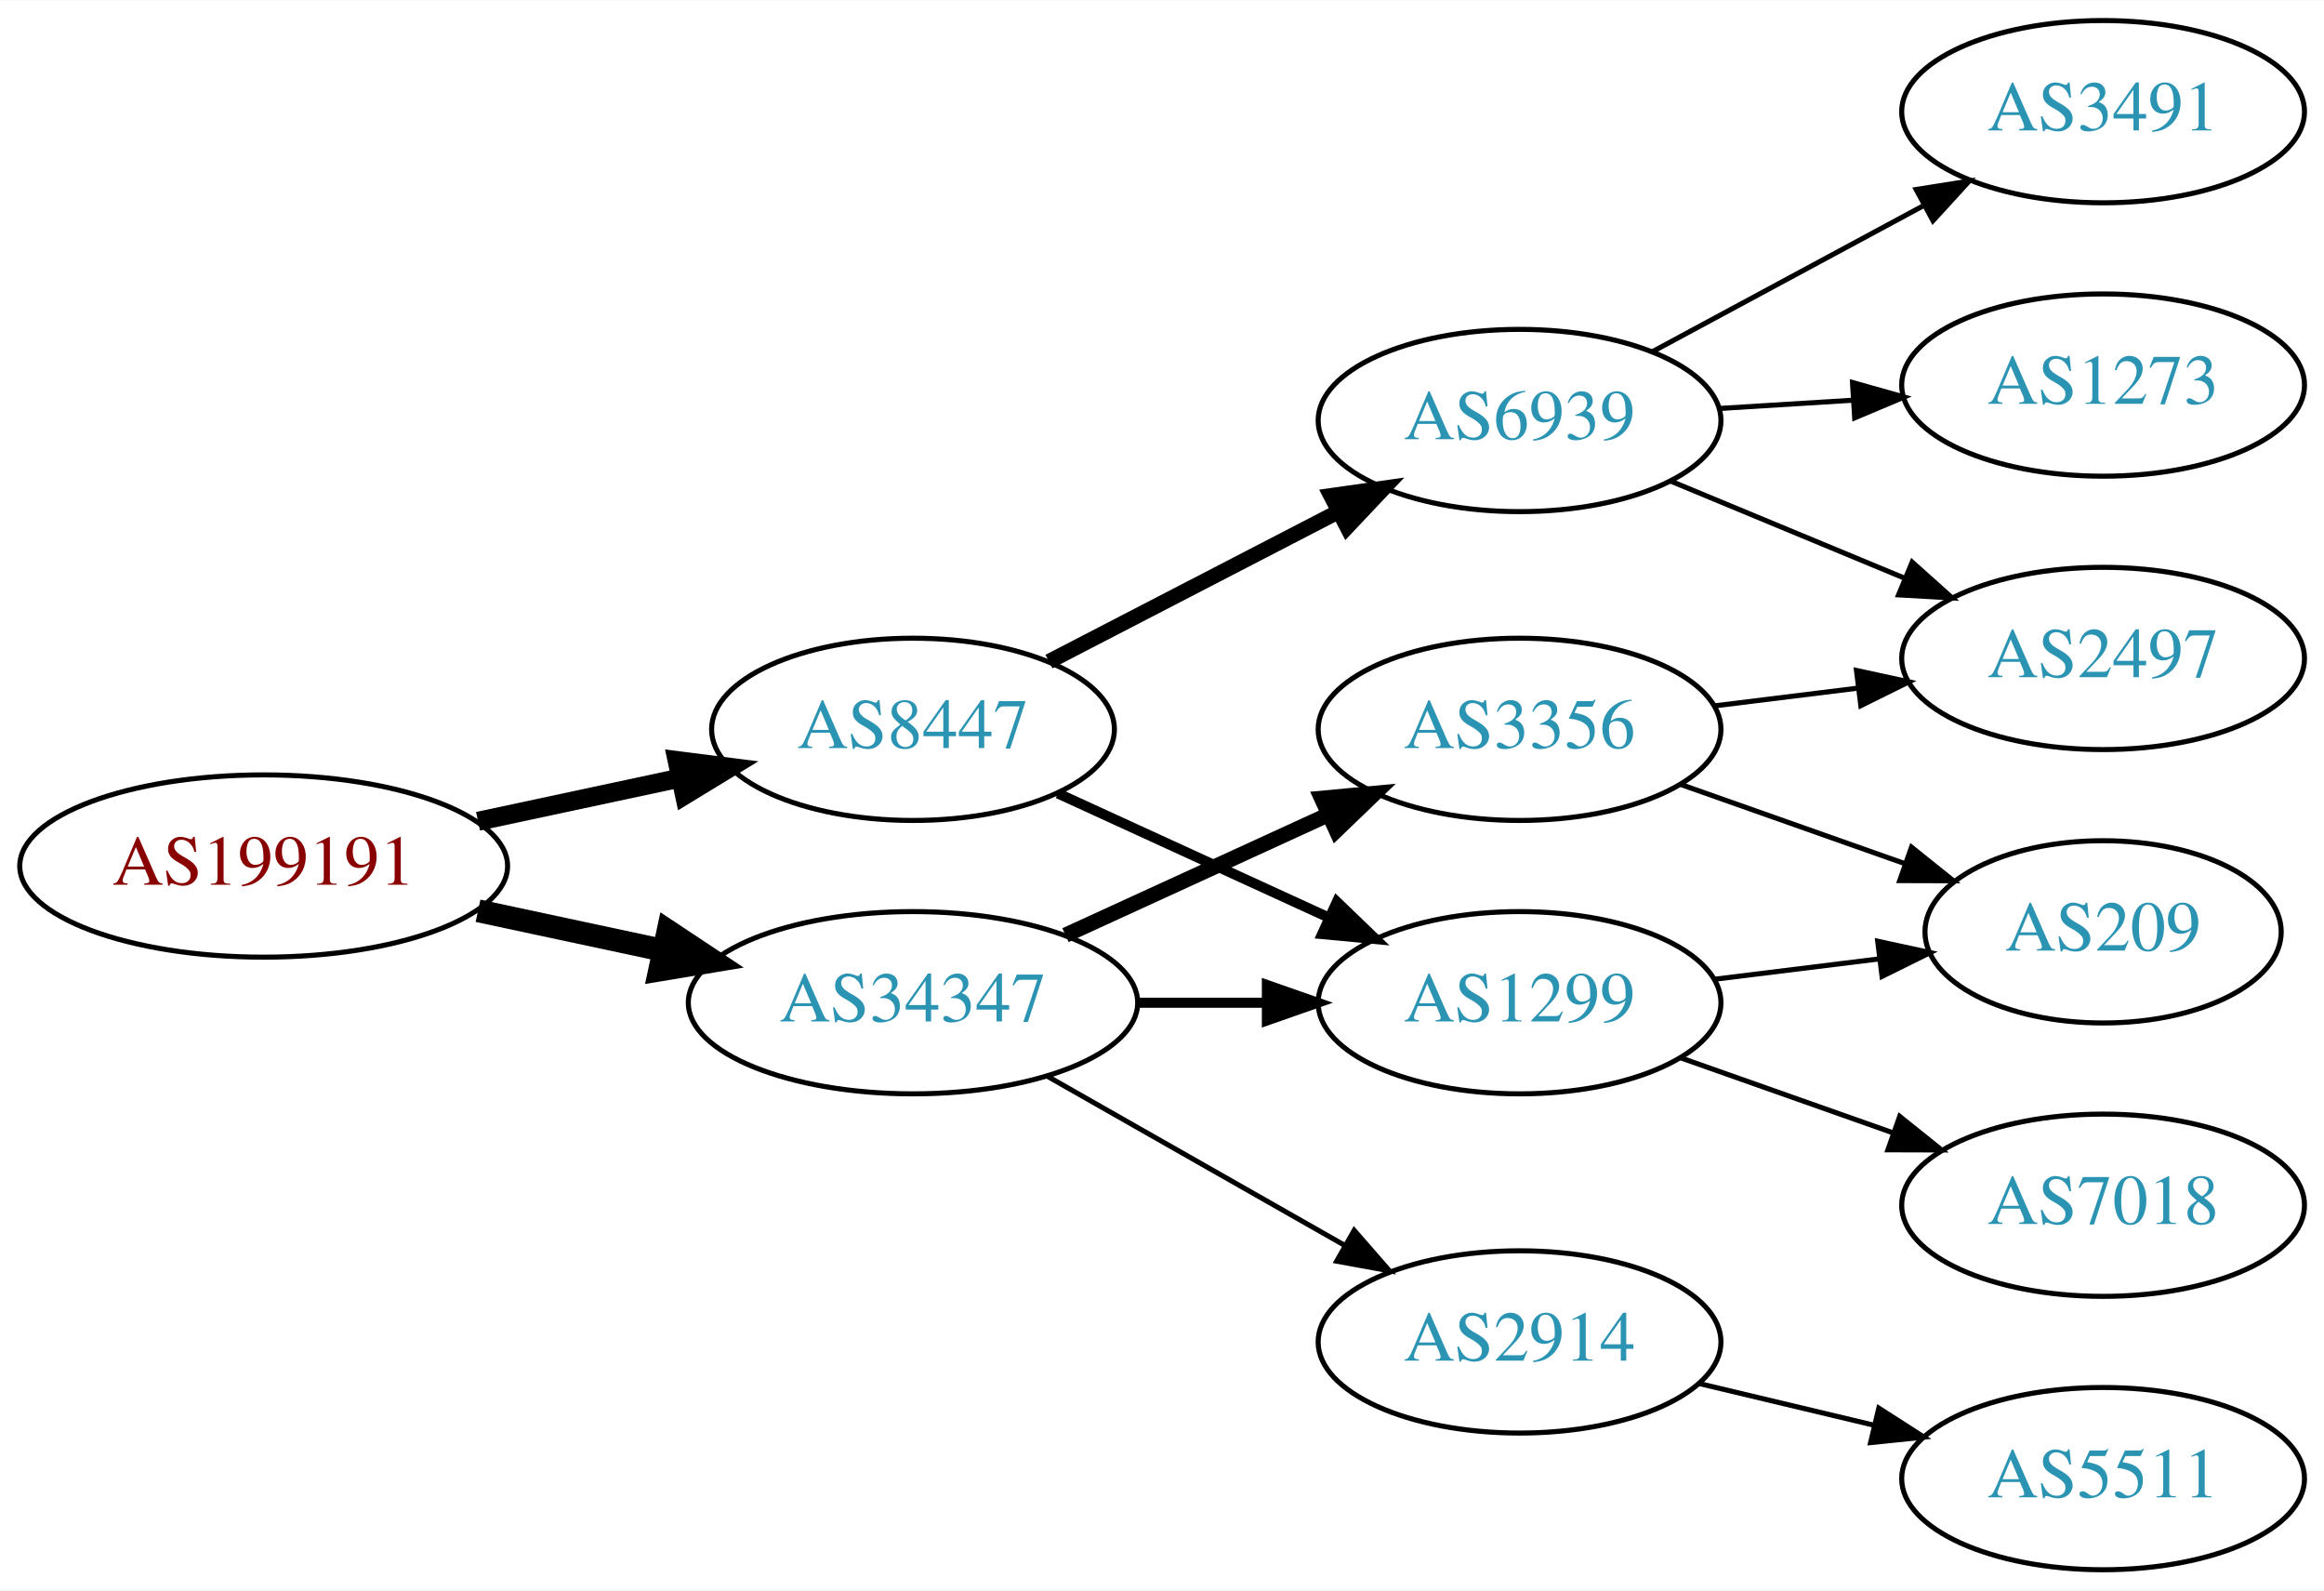
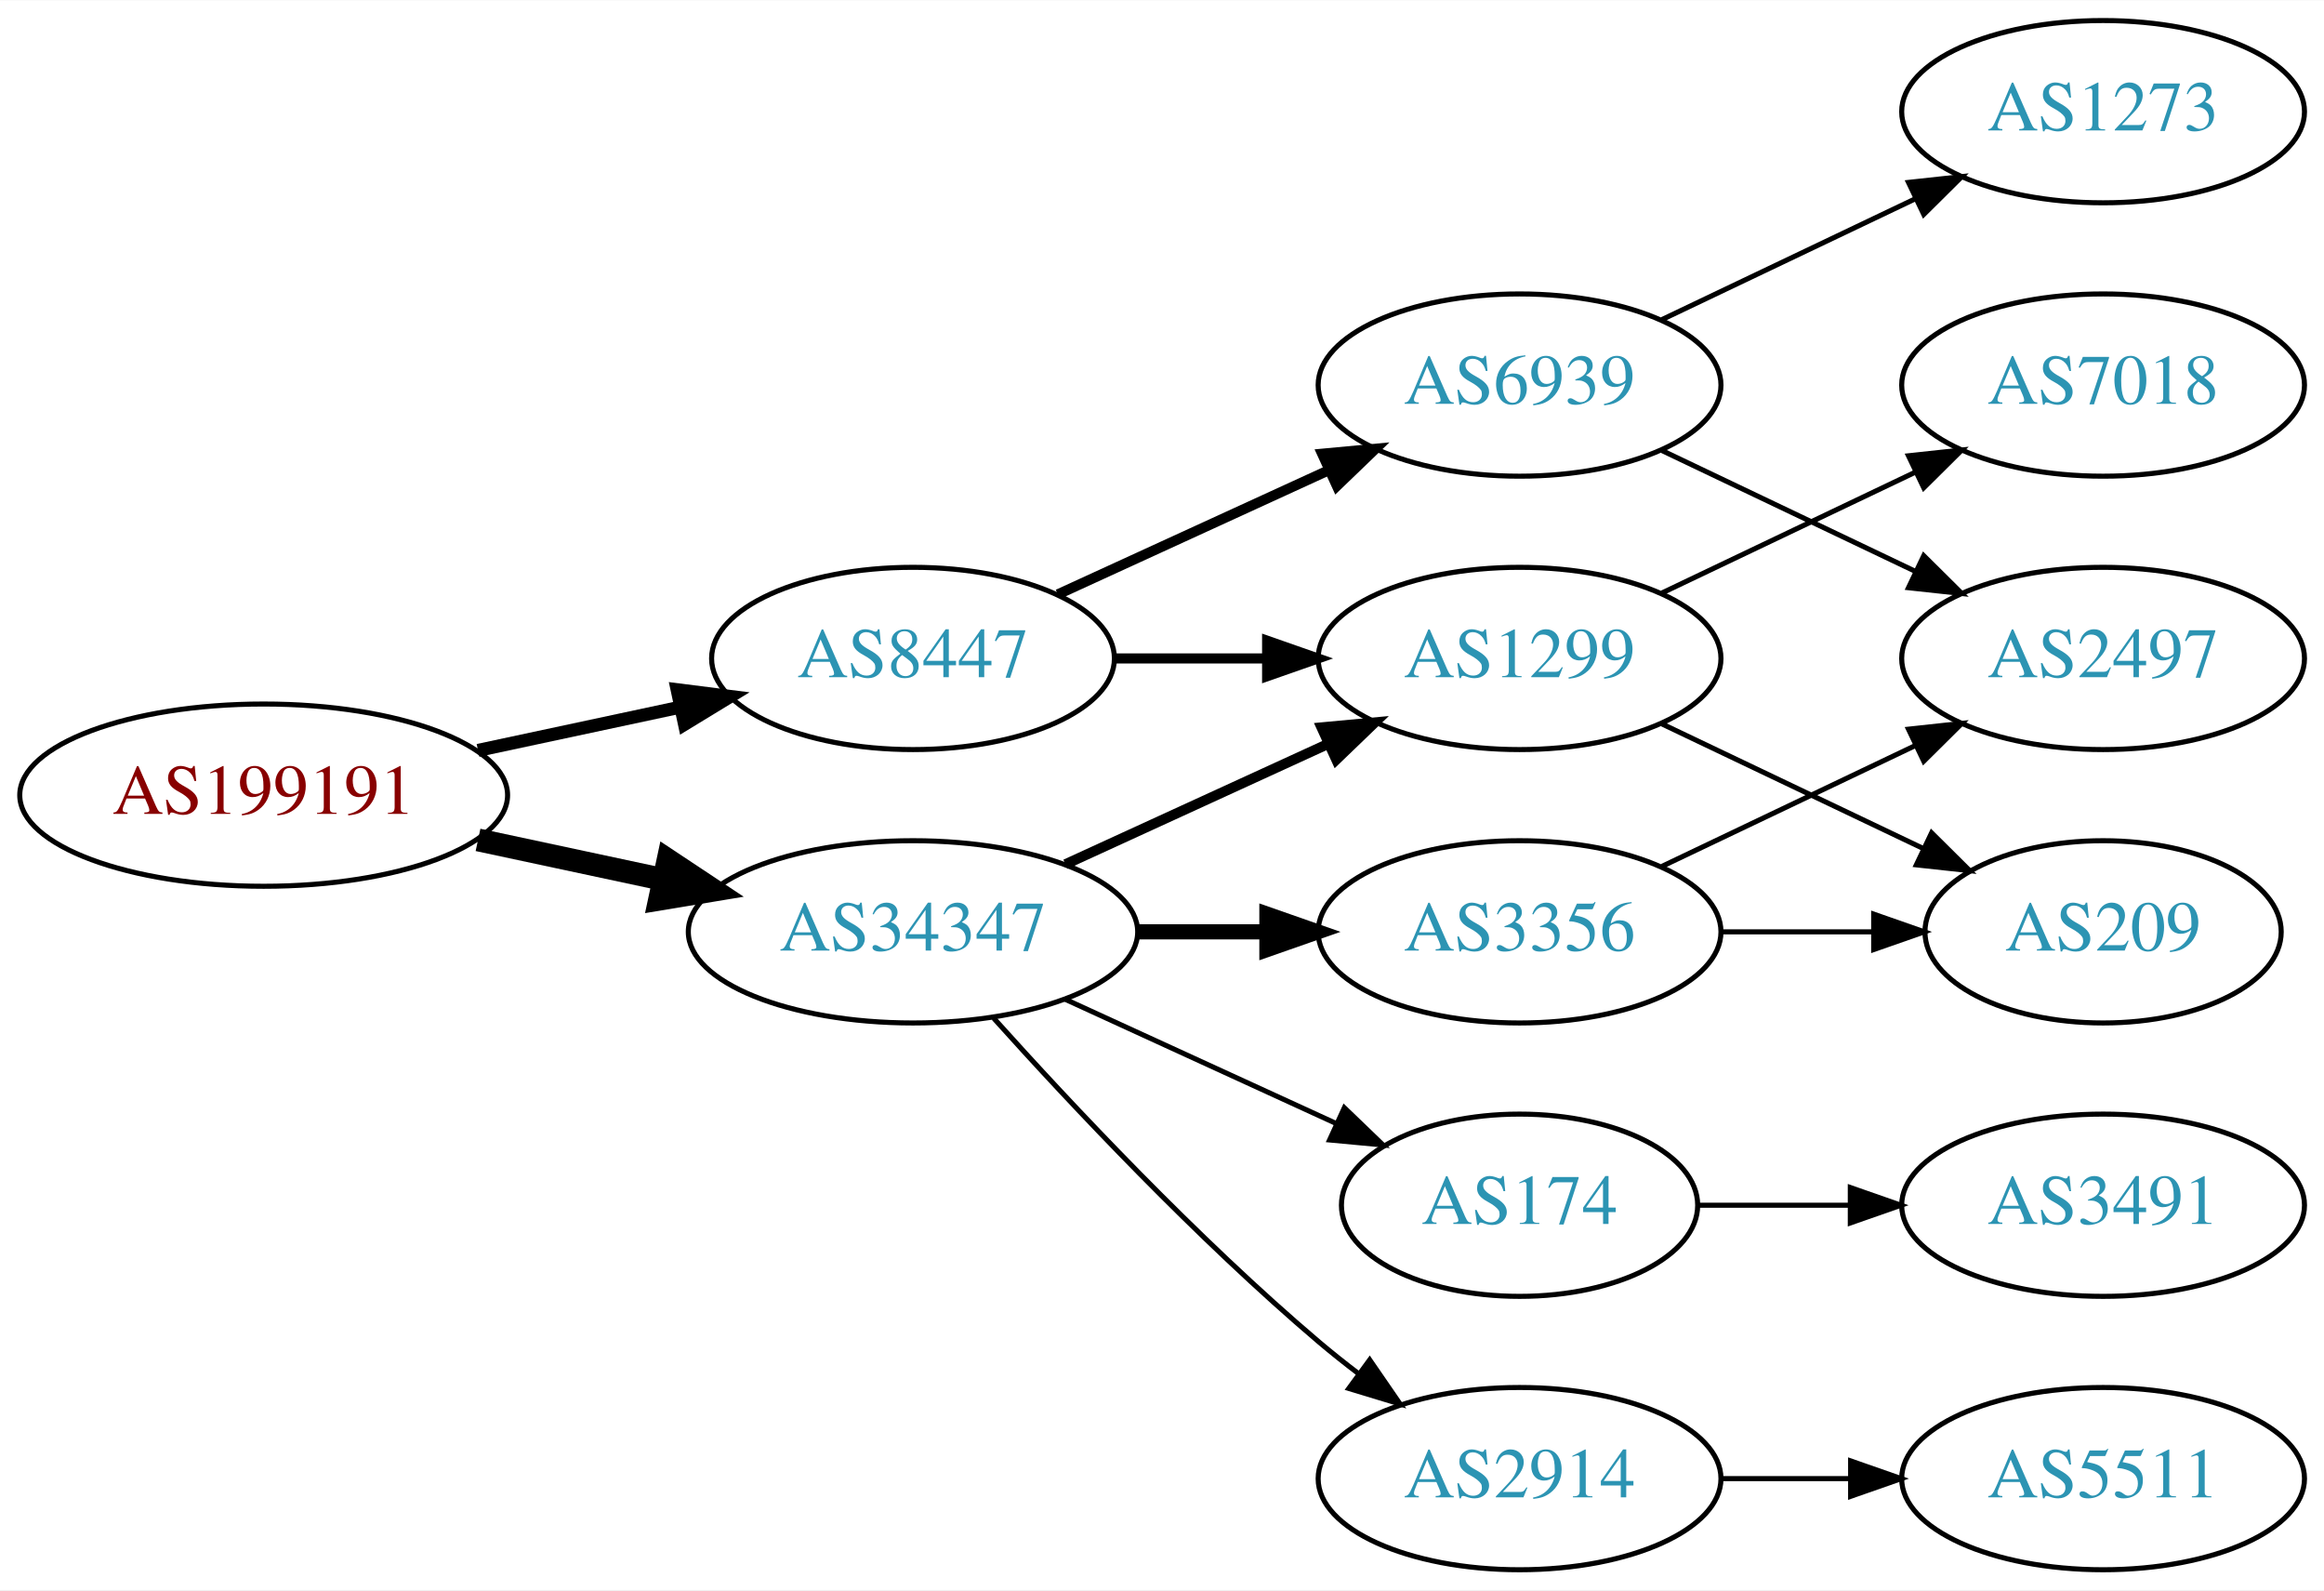
<svg xmlns="http://www.w3.org/2000/svg" xmlns:xlink="http://www.w3.org/1999/xlink" width="459pt" height="314pt" viewBox="0.00 0.00 459.17 314.00">
  <g id="graph0" class="graph" transform="scale(1 1) rotate(0) translate(4 310)">
    <polygon fill="white" stroke="none" points="-4,4 -4,-310 455.17,-310 455.17,4 -4,4" />
    <g id="node1" class="node">
      <g id="a_node1">
        <a xlink:href="/asn/199191" xlink:title="AS199191 ~ Klausner Trading International GmbH [AT]">
-           <ellipse fill="#ffffff" stroke="black" cx="48.096" cy="-139" rx="48.192" ry="18" />
-           <text text-anchor="middle" x="48.096" y="-135.3" font-family="Times,serif" font-size="14.00" fill="#880000">AS199191</text>
+           <ellipse fill="#ffffff" stroke="black" cx="48.096" cy="-153" rx="48.192" ry="18" />
+           <text text-anchor="middle" x="48.096" y="-149.3" font-family="Times,serif" font-size="14.00" fill="#880000">AS199191</text>
        </a>
      </g>
    </g>
    <g id="node2" class="node">
      <g id="a_node2">
        <a xlink:href="/asn/8447" xlink:title="AS8447 ~ A1 Telekom Austria AG [AT]">
-           <ellipse fill="#ffffff" stroke="black" cx="176.388" cy="-166" rx="39.794" ry="18" />
-           <text text-anchor="middle" x="176.388" y="-162.3" font-family="Times,serif" font-size="14.00" fill="#2c94b3">AS8447</text>
+           <ellipse fill="#ffffff" stroke="black" cx="176.388" cy="-180" rx="39.794" ry="18" />
+           <text text-anchor="middle" x="176.388" y="-176.3" font-family="Times,serif" font-size="14.00" fill="#2c94b3">AS8447</text>
        </a>
      </g>
    </g>
    <g id="edge1" class="edge">
-       <path fill="none" stroke="black" stroke-width="3.75" d="M90.448,-147.841C103.163,-150.559 117.222,-153.565 130.181,-156.335" />
-       <polygon fill="black" stroke="black" stroke-width="3.75" points="129.781,-159.829 140.292,-158.497 131.245,-152.984 129.781,-159.829" />
+       <path fill="none" stroke="black" stroke-width="2.571" d="M90.448,-161.841C103.163,-164.559 117.222,-167.565 130.181,-170.335" />
+       <polygon fill="black" stroke="black" stroke-width="2.571" points="129.781,-173.829 140.292,-172.497 131.245,-166.984 129.781,-173.829" />
    </g>
    <g id="node3" class="node">
      <g id="a_node3">
        <a xlink:href="/asn/34347" xlink:title="AS34347 ~ HALLAG Kommunal GmbH [AT]">
-           <ellipse fill="#ffffff" stroke="black" cx="176.388" cy="-112" rx="44.393" ry="18" />
-           <text text-anchor="middle" x="176.388" y="-108.3" font-family="Times,serif" font-size="14.00" fill="#2c94b3">AS34347</text>
+           <ellipse fill="#ffffff" stroke="black" cx="176.388" cy="-126" rx="44.393" ry="18" />
+           <text text-anchor="middle" x="176.388" y="-122.3" font-family="Times,serif" font-size="14.00" fill="#2c94b3">AS34347</text>
        </a>
      </g>
    </g>
    <g id="edge2" class="edge">
-       <path fill="none" stroke="black" stroke-width="4.5" d="M90.448,-130.159C102.138,-127.66 114.964,-124.918 127.027,-122.339" />
-       <polygon fill="black" stroke="black" stroke-width="4.5" points="127.983,-126.161 136.939,-120.22 126.336,-118.46 127.983,-126.161" />
+       <path fill="none" stroke="black" stroke-width="4.5" d="M90.448,-144.159C102.138,-141.66 114.964,-138.918 127.027,-136.339" />
+       <polygon fill="black" stroke="black" stroke-width="4.5" points="127.983,-140.161 136.939,-134.22 126.336,-132.46 127.983,-140.161" />
    </g>
    <g id="node4" class="node">
      <g id="a_node4">
-         <a xlink:href="/asn/6939" xlink:title="AS6939 ~ Hurricane Electric LLC [US]">
-           <ellipse fill="#ffffff" stroke="black" cx="296.23" cy="-227" rx="39.794" ry="18" />
-           <text text-anchor="middle" x="296.23" y="-223.3" font-family="Times,serif" font-size="14.00" fill="#2c94b3">AS6939</text>
+         <a xlink:href="/asn/1299" xlink:title="AS1299 ~ Telia Carrier [EU]">
+           <ellipse fill="#ffffff" stroke="black" cx="296.23" cy="-180" rx="39.794" ry="18" />
+           <text text-anchor="middle" x="296.23" y="-176.3" font-family="Times,serif" font-size="14.00" fill="#2c94b3">AS1299</text>
        </a>
      </g>
    </g>
    <g id="edge3" class="edge">
-       <path fill="none" stroke="black" stroke-width="3" d="M203.249,-179.387C220.057,-188.087 242.172,-199.535 260.505,-209.025" />
-       <polygon fill="black" stroke="black" stroke-width="3" points="258.94,-212.156 269.429,-213.645 262.158,-205.939 258.94,-212.156" />
+       <path fill="none" stroke="black" stroke-width="2" d="M216.3,-180C225.854,-180 236.203,-180 246.166,-180" />
+       <polygon fill="black" stroke="black" stroke-width="2" points="246.358,-183.5 256.358,-180 246.358,-176.5 246.358,-183.5" />
    </g>
    <g id="node5" class="node">
      <g id="a_node5">
-         <a xlink:href="/asn/1299" xlink:title="AS1299 ~ Telia Carrier [EU]">
-           <ellipse fill="#ffffff" stroke="black" cx="296.23" cy="-112" rx="39.794" ry="18" />
-           <text text-anchor="middle" x="296.23" y="-108.3" font-family="Times,serif" font-size="14.00" fill="#2c94b3">AS1299</text>
+         <a xlink:href="/asn/6939" xlink:title="AS6939 ~ Hurricane Electric LLC [US]">
+           <ellipse fill="#ffffff" stroke="black" cx="296.23" cy="-234" rx="39.794" ry="18" />
+           <text text-anchor="middle" x="296.23" y="-230.3" font-family="Times,serif" font-size="14.00" fill="#2c94b3">AS6939</text>
        </a>
      </g>
    </g>
    <g id="edge4" class="edge">
-       <path fill="none" stroke="black" stroke-width="2" d="M205.016,-153.339C220.973,-146.027 241.244,-136.739 258.527,-128.819" />
-       <polygon fill="black" stroke="black" stroke-width="2" points="260.141,-131.929 267.774,-124.581 257.225,-125.565 260.141,-131.929" />
+       <path fill="none" stroke="black" stroke-width="2" d="M205.016,-192.661C220.973,-199.973 241.244,-209.261 258.527,-217.181" />
+       <polygon fill="black" stroke="black" stroke-width="2" points="257.225,-220.435 267.774,-221.419 260.141,-214.071 257.225,-220.435" />
    </g>
    <g id="edge11" class="edge">
-       <path fill="none" stroke="black" stroke-width="2" d="M220.599,-112C228.911,-112 237.674,-112 246.156,-112" />
-       <polygon fill="black" stroke="black" stroke-width="2" points="246.315,-115.5 256.315,-112 246.315,-108.5 246.315,-115.5" />
+       <path fill="none" stroke="black" stroke-width="2" d="M206.517,-139.348C222.128,-146.502 241.526,-155.391 258.198,-163.03" />
+       <polygon fill="black" stroke="black" stroke-width="2" points="257.101,-166.378 267.65,-167.362 260.017,-160.014 257.101,-166.378" />
+     </g>
+     <g id="node10" class="node">
+       <g id="a_node10">
+         <a xlink:href="/asn/3356" xlink:title="AS3356 ~ Level 3 Parent, LLC [US]">
+           <ellipse fill="#ffffff" stroke="black" cx="296.23" cy="-126" rx="39.794" ry="18" />
+           <text text-anchor="middle" x="296.23" y="-122.3" font-family="Times,serif" font-size="14.00" fill="#2c94b3">AS3356</text>
+         </a>
+       </g>
+     </g>
+     <g id="edge9" class="edge">
+       <path fill="none" stroke="black" stroke-width="3" d="M220.599,-126C228.911,-126 237.674,-126 246.156,-126" />
+       <polygon fill="black" stroke="black" stroke-width="3" points="246.315,-129.5 256.315,-126 246.315,-122.5 246.315,-129.5" />
    </g>
    <g id="node11" class="node">
      <g id="a_node11">
-         <a xlink:href="/asn/2914" xlink:title="AS2914 ~ NTT America, Inc. [US]">
-           <ellipse fill="#ffffff" stroke="black" cx="296.23" cy="-45" rx="39.794" ry="18" />
-           <text text-anchor="middle" x="296.23" y="-41.3" font-family="Times,serif" font-size="14.00" fill="#2c94b3">AS2914</text>
+         <a xlink:href="/asn/174" xlink:title="AS174 ~ Cogent Communications [US]">
+           <ellipse fill="#ffffff" stroke="black" cx="296.23" cy="-72" rx="35.194" ry="18" />
+           <text text-anchor="middle" x="296.23" y="-68.3" font-family="Times,serif" font-size="14.00" fill="#2c94b3">AS174</text>
        </a>
      </g>
    </g>
    <g id="edge10" class="edge">
-       <path fill="none" stroke="black" d="M202.958,-97.462C220.177,-87.672 243.062,-74.66 261.733,-64.045" />
-       <polygon fill="black" stroke="black" points="263.554,-67.036 270.517,-59.05 260.094,-60.95 263.554,-67.036" />
+       <path fill="none" stroke="black" d="M206.517,-112.652C222.734,-105.22 243.038,-95.917 260.127,-88.086" />
+       <polygon fill="black" stroke="black" points="261.611,-91.256 269.244,-83.908 258.695,-84.892 261.611,-91.256" />
    </g>
    <g id="node12" class="node">
      <g id="a_node12">
-         <a xlink:href="/asn/3356" xlink:title="AS3356 ~ Level 3 Parent, LLC [US]">
-           <ellipse fill="#ffffff" stroke="black" cx="296.23" cy="-166" rx="39.794" ry="18" />
-           <text text-anchor="middle" x="296.23" y="-162.3" font-family="Times,serif" font-size="14.00" fill="#2c94b3">AS3356</text>
+         <a xlink:href="/asn/2914" xlink:title="AS2914 ~ NTT America, Inc. [US]">
+           <ellipse fill="#ffffff" stroke="black" cx="296.23" cy="-18" rx="39.794" ry="18" />
+           <text text-anchor="middle" x="296.23" y="-14.3" font-family="Times,serif" font-size="14.00" fill="#2c94b3">AS2914</text>
        </a>
      </g>
    </g>
    <g id="edge12" class="edge">
-       <path fill="none" stroke="black" stroke-width="3" d="M206.517,-125.348C222.128,-132.502 241.526,-141.391 258.198,-149.03" />
-       <polygon fill="black" stroke="black" stroke-width="3" points="257.101,-152.378 267.65,-153.362 260.017,-146.014 257.101,-152.378" />
+       <path fill="none" stroke="black" d="M192.32,-108.956C207.646,-91.903 232.582,-65.35 256.584,-45 259.081,-42.883 261.741,-40.768 264.453,-38.707" />
+       <polygon fill="black" stroke="black" points="266.619,-41.459 272.629,-32.734 262.489,-35.806 266.619,-41.459" />
+     </g>
+     <g id="node8" class="node">
+       <g id="a_node8">
+         <a xlink:href="/asn/209" xlink:title="AS209 ~ CenturyLink Communications, LLC [US]">
+           <ellipse fill="#ffffff" stroke="black" cx="411.523" cy="-126" rx="35.194" ry="18" />
+           <text text-anchor="middle" x="411.523" y="-122.3" font-family="Times,serif" font-size="14.00" fill="#2c94b3">AS209</text>
+         </a>
+       </g>
+     </g>
+     <g id="edge7" class="edge">
+       <path fill="none" stroke="black" d="M324.367,-167.066C339.798,-159.71 359.284,-150.423 375.819,-142.541" />
+       <polygon fill="black" stroke="black" points="377.64,-145.551 385.161,-138.089 374.628,-139.232 377.64,-145.551" />
+     </g>
+     <g id="node9" class="node">
+       <g id="a_node9">
+         <a xlink:href="/asn/7018" xlink:title="AS7018 ~ AT&amp;T Services, Inc. [US]">
+           <ellipse fill="#ffffff" stroke="black" cx="411.523" cy="-234" rx="39.794" ry="18" />
+           <text text-anchor="middle" x="411.523" y="-230.3" font-family="Times,serif" font-size="14.00" fill="#2c94b3">AS7018</text>
+         </a>
+       </g>
+     </g>
+     <g id="edge8" class="edge">
+       <path fill="none" stroke="black" d="M324.367,-192.934C339.361,-200.081 358.182,-209.052 374.405,-216.785" />
+       <polygon fill="black" stroke="black" points="373.075,-220.028 383.608,-221.171 376.087,-213.709 373.075,-220.028" />
    </g>
    <g id="node6" class="node">
      <g id="a_node6">
        <a xlink:href="/asn/2497" xlink:title="AS2497 ~ Internet Initiative Japan Inc. [JP]">
          <ellipse fill="#ffffff" stroke="black" cx="411.523" cy="-180" rx="39.794" ry="18" />
          <text text-anchor="middle" x="411.523" y="-176.3" font-family="Times,serif" font-size="14.00" fill="#2c94b3">AS2497</text>
        </a>
      </g>
    </g>
    <g id="edge5" class="edge">
-       <path fill="none" stroke="black" d="M326.112,-215.018C340.094,-209.218 357.075,-202.173 372.13,-195.928" />
-       <polygon fill="black" stroke="black" points="373.799,-199.025 381.694,-191.96 371.116,-192.559 373.799,-199.025" />
+       <path fill="none" stroke="black" d="M324.367,-221.066C339.361,-213.919 358.182,-204.948 374.405,-197.215" />
+       <polygon fill="black" stroke="black" points="376.087,-200.291 383.608,-192.829 373.075,-193.972 376.087,-200.291" />
    </g>
    <g id="node7" class="node">
      <g id="a_node7">
-         <a xlink:href="/asn/3491" xlink:title="AS3491 ~ PCCW Global, Inc. [US]">
+         <a xlink:href="/asn/1273" xlink:title="AS1273 ~ Vodafone Group PLC [EU]">
          <ellipse fill="#ffffff" stroke="black" cx="411.523" cy="-288" rx="39.794" ry="18" />
-           <text text-anchor="middle" x="411.523" y="-284.3" font-family="Times,serif" font-size="14.00" fill="#2c94b3">AS3491</text>
+           <text text-anchor="middle" x="411.523" y="-284.3" font-family="Times,serif" font-size="14.00" fill="#2c94b3">AS1273</text>
        </a>
      </g>
    </g>
    <g id="edge6" class="edge">
-       <path fill="none" stroke="black" d="M322.373,-240.538C338.105,-249.008 358.588,-260.037 375.85,-269.331" />
-       <polygon fill="black" stroke="black" points="374.594,-272.63 385.058,-274.289 377.913,-266.467 374.594,-272.63" />
+       <path fill="none" stroke="black" d="M324.367,-246.934C339.361,-254.081 358.182,-263.052 374.405,-270.785" />
+       <polygon fill="black" stroke="black" points="373.075,-274.028 383.608,-275.171 376.087,-267.709 373.075,-274.028" />
    </g>
-     <g id="node8" class="node">
-       <g id="a_node8">
-         <a xlink:href="/asn/1273" xlink:title="AS1273 ~ Vodafone Group PLC [EU]">
-           <ellipse fill="#ffffff" stroke="black" cx="411.523" cy="-234" rx="39.794" ry="18" />
-           <text text-anchor="middle" x="411.523" y="-230.3" font-family="Times,serif" font-size="14.00" fill="#2c94b3">AS1273</text>
+     <g id="edge15" class="edge">
+       <path fill="none" stroke="black" d="M324.367,-138.934C339.361,-146.081 358.182,-155.052 374.405,-162.785" />
+       <polygon fill="black" stroke="black" points="373.075,-166.028 383.608,-167.171 376.087,-159.709 373.075,-166.028" />
+     </g>
+     <g id="edge14" class="edge">
+       <path fill="none" stroke="black" d="M335.902,-126C345.608,-126 356.098,-126 366.061,-126" />
+       <polygon fill="black" stroke="black" points="366.198,-129.5 376.198,-126 366.198,-122.5 366.198,-129.5" />
+     </g>
+     <g id="node13" class="node">
+       <g id="a_node13">
+         <a xlink:href="/asn/3491" xlink:title="AS3491 ~ PCCW Global, Inc. [US]">
+           <ellipse fill="#ffffff" stroke="black" cx="411.523" cy="-72" rx="39.794" ry="18" />
+           <text text-anchor="middle" x="411.523" y="-68.3" font-family="Times,serif" font-size="14.00" fill="#2c94b3">AS3491</text>
        </a>
      </g>
    </g>
-     <g id="edge7" class="edge">
-       <path fill="none" stroke="black" d="M335.586,-229.37C344.076,-229.894 353.179,-230.457 362.013,-231.003" />
-       <polygon fill="black" stroke="black" points="362.01,-234.509 372.207,-231.633 362.442,-227.522 362.01,-234.509" />
+     <g id="edge13" class="edge">
+       <path fill="none" stroke="black" d="M331.529,-72C340.906,-72 351.257,-72 361.291,-72" />
+       <polygon fill="black" stroke="black" points="361.58,-75.5 371.58,-72 361.58,-68.5 361.58,-75.5" />
    </g>
-     <g id="node9" class="node">
-       <g id="a_node9">
-         <a xlink:href="/asn/209" xlink:title="AS209 ~ CenturyLink Communications, LLC [US]">
-           <ellipse fill="#ffffff" stroke="black" cx="411.523" cy="-126" rx="35.194" ry="18" />
-           <text text-anchor="middle" x="411.523" y="-122.3" font-family="Times,serif" font-size="14.00" fill="#2c94b3">AS209</text>
-         </a>
-       </g>
-     </g>
-     <g id="edge8" class="edge">
-       <path fill="none" stroke="black" d="M334.64,-116.623C345.093,-117.915 356.537,-119.329 367.295,-120.658" />
-       <polygon fill="black" stroke="black" points="366.992,-124.147 377.346,-121.9 367.851,-117.2 366.992,-124.147" />
-     </g>
-     <g id="node10" class="node">
-       <g id="a_node10">
-         <a xlink:href="/asn/7018" xlink:title="AS7018 ~ AT&amp;T Services, Inc. [US]">
-           <ellipse fill="#ffffff" stroke="black" cx="411.523" cy="-72" rx="39.794" ry="18" />
-           <text text-anchor="middle" x="411.523" y="-68.3" font-family="Times,serif" font-size="14.00" fill="#2c94b3">AS7018</text>
-         </a>
-       </g>
-     </g>
-     <g id="edge9" class="edge">
-       <path fill="none" stroke="black" d="M328.188,-101.07C341.051,-96.528 356.157,-91.195 369.894,-86.345" />
-       <polygon fill="black" stroke="black" points="371.338,-89.547 379.603,-82.917 369.008,-82.946 371.338,-89.547" />
-     </g>
-     <g id="node13" class="node">
-       <g id="a_node13">
+     <g id="node14" class="node">
+       <g id="a_node14">
        <a xlink:href="/asn/5511" xlink:title="AS5511 ~ Orange S.A. [FR]">
          <ellipse fill="#ffffff" stroke="black" cx="411.523" cy="-18" rx="39.794" ry="18" />
          <text text-anchor="middle" x="411.523" y="-14.3" font-family="Times,serif" font-size="14.00" fill="#2c94b3">AS5511</text>
        </a>
      </g>
    </g>
-     <g id="edge13" class="edge">
-       <path fill="none" stroke="black" d="M331.837,-36.752C342.709,-34.162 354.863,-31.265 366.305,-28.538" />
-       <polygon fill="black" stroke="black" points="367.212,-31.92 376.128,-26.197 365.589,-25.111 367.212,-31.92" />
-     </g>
-     <g id="edge15" class="edge">
-       <path fill="none" stroke="black" d="M334.64,-170.623C343.728,-171.746 353.566,-172.962 363.05,-174.134" />
-       <polygon fill="black" stroke="black" points="362.798,-177.629 373.152,-175.382 363.657,-170.682 362.798,-177.629" />
-     </g>
-     <g id="edge14" class="edge">
-       <path fill="none" stroke="black" d="M328.188,-155.07C341.815,-150.258 357.959,-144.559 372.325,-139.486" />
-       <polygon fill="black" stroke="black" points="373.67,-142.723 381.934,-136.094 371.34,-136.123 373.67,-142.723" />
+     <g id="edge16" class="edge">
+       <path fill="none" stroke="black" d="M335.902,-18C344.105,-18 352.869,-18 361.401,-18" />
+       <polygon fill="black" stroke="black" points="361.641,-21.5 371.641,-18 361.641,-14.5 361.641,-21.5" />
    </g>
  </g>
</svg>
